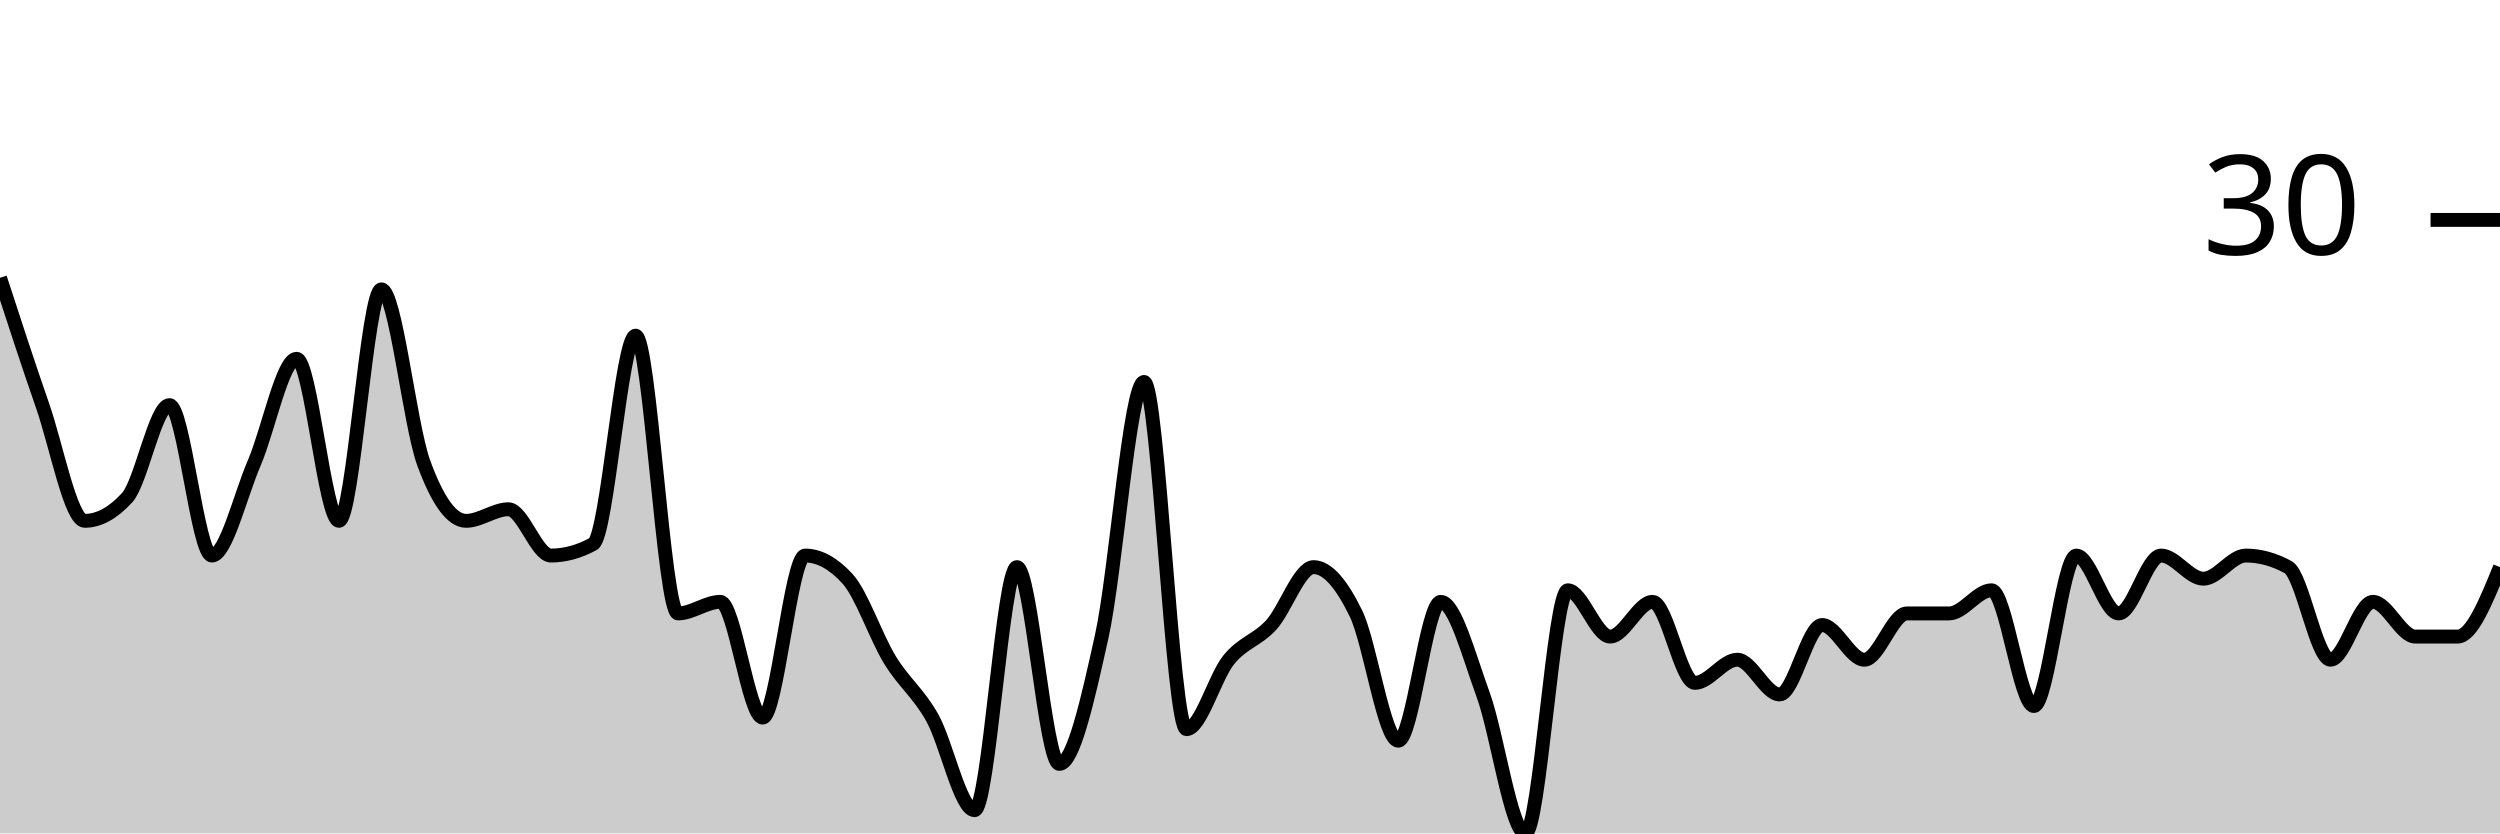
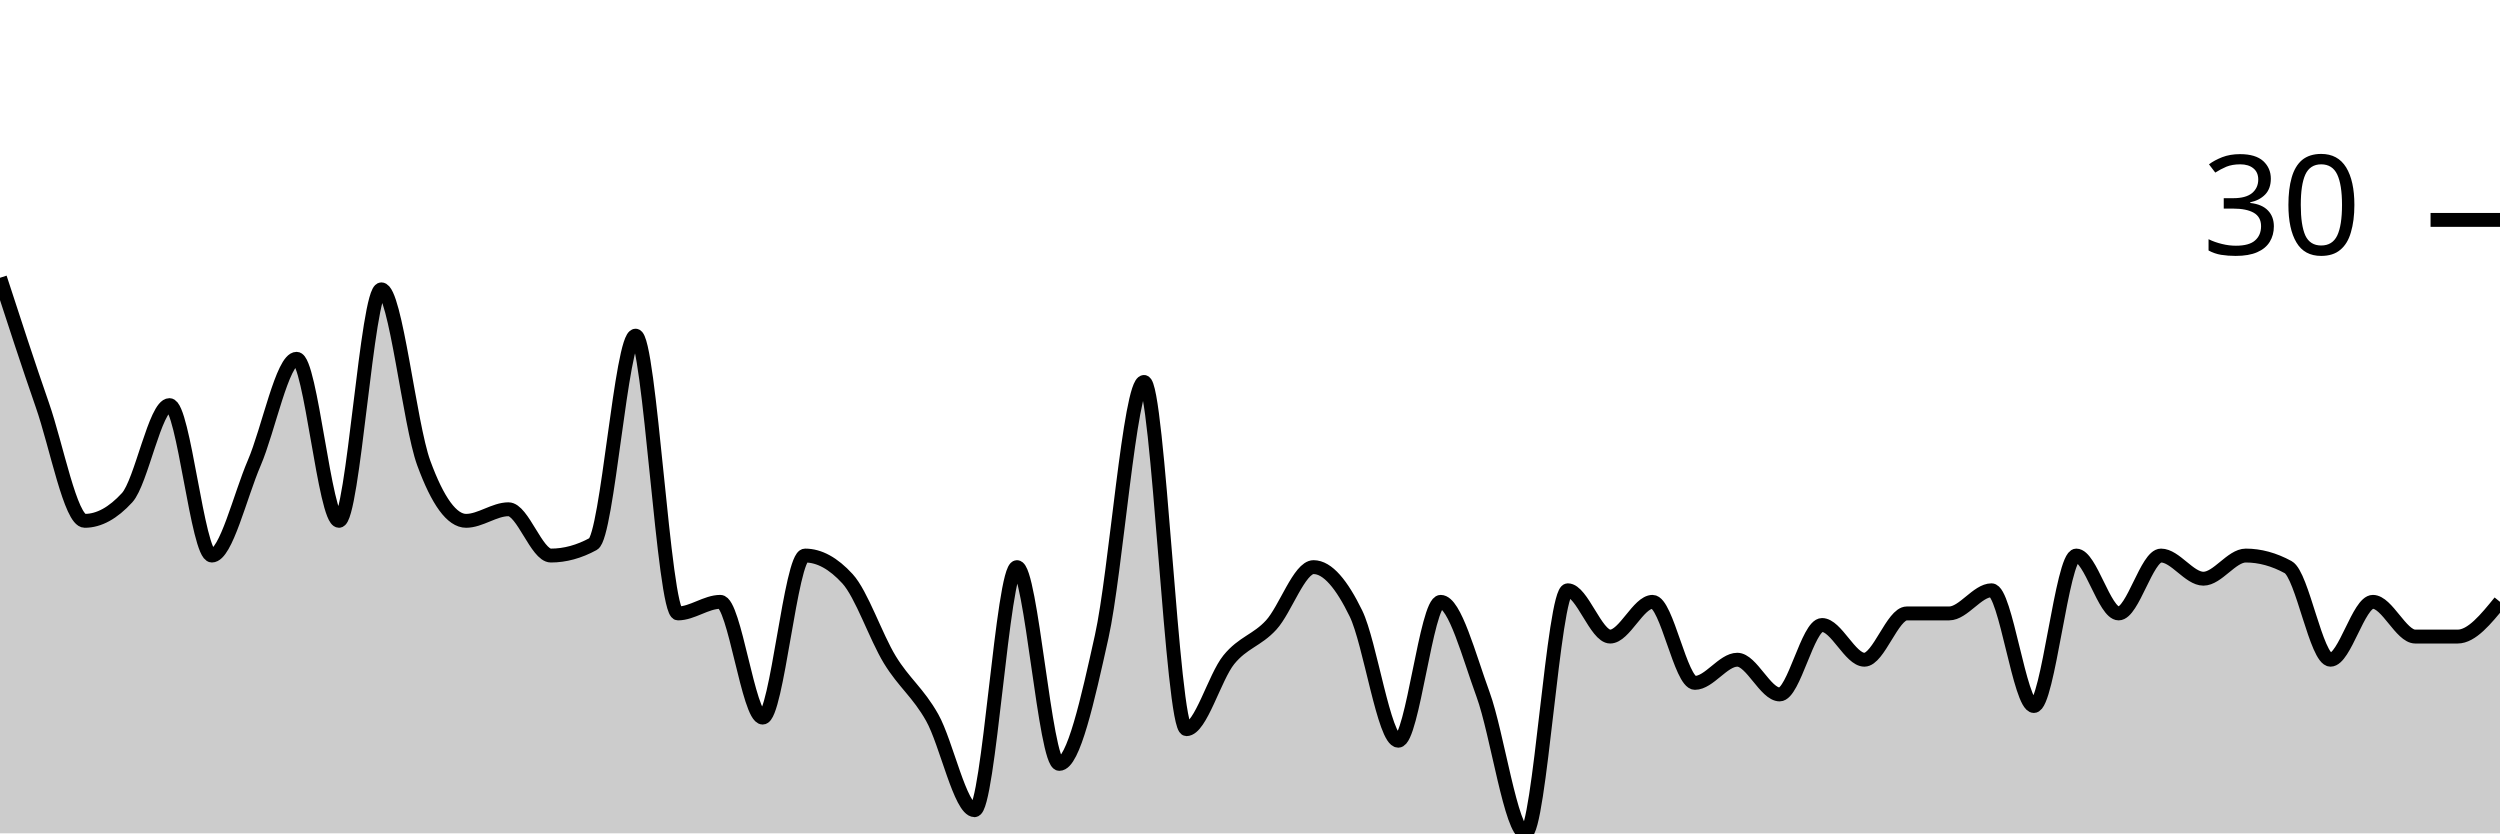
<svg xmlns="http://www.w3.org/2000/svg" viewBox="0 0 180 60">
  <g transform="translate(0,20)">
-     <path class="area" fill="rgba(0, 0, 0, 0.2)" d="M0,0C1.017,3.125,2.034,6.25,3.051,9.167C4.068,12.083,5.085,17.5,6.102,17.5C7.119,17.5,8.136,16.944,9.153,15.833C10.169,14.722,11.186,9.167,12.203,9.167C13.22,9.167,14.237,20,15.254,20C16.271,20,17.288,15.694,18.305,13.333C19.322,10.972,20.339,5.833,21.356,5.833C22.373,5.833,23.39,17.5,24.407,17.5C25.424,17.5,26.441,0.833,27.458,0.833C28.475,0.833,29.492,10.556,30.508,13.333C31.525,16.111,32.542,17.5,33.559,17.5C34.576,17.5,35.593,16.667,36.61,16.667C37.627,16.667,38.644,20,39.661,20C40.678,20,41.695,19.722,42.712,19.167C43.729,18.611,44.746,4.167,45.763,4.167C46.78,4.167,47.797,24.167,48.814,24.167C49.831,24.167,50.847,23.333,51.864,23.333C52.881,23.333,53.898,31.667,54.915,31.667C55.932,31.667,56.949,20,57.966,20C58.983,20,60,20.556,61.017,21.667C62.034,22.778,63.051,25.833,64.068,27.5C65.085,29.167,66.102,29.861,67.119,31.667C68.136,33.472,69.153,38.333,70.169,38.333C71.186,38.333,72.203,20.833,73.22,20.833C74.237,20.833,75.254,35,76.271,35C77.288,35,78.305,30.417,79.322,25.833C80.339,21.25,81.356,7.5,82.373,7.5C83.39,7.5,84.407,32.5,85.424,32.5C86.441,32.5,87.458,28.75,88.475,27.5C89.492,26.25,90.508,26.111,91.525,25C92.542,23.889,93.559,20.833,94.576,20.833C95.593,20.833,96.61,22.083,97.627,24.167C98.644,26.25,99.661,33.333,100.678,33.333C101.695,33.333,102.712,23.333,103.729,23.333C104.746,23.333,105.763,27.222,106.78,30C107.797,32.778,108.814,40,109.831,40C110.847,40,111.864,22.5,112.881,22.5C113.898,22.5,114.915,25.833,115.932,25.833C116.949,25.833,117.966,23.333,118.983,23.333C120,23.333,121.017,29.167,122.034,29.167C123.051,29.167,124.068,27.5,125.085,27.5C126.102,27.5,127.119,30,128.136,30C129.153,30,130.169,25,131.186,25C132.203,25,133.22,27.5,134.237,27.5C135.254,27.5,136.271,24.167,137.288,24.167C138.305,24.167,139.322,24.167,140.339,24.167C141.356,24.167,142.373,22.5,143.39,22.5C144.407,22.5,145.424,30.833,146.441,30.833C147.458,30.833,148.475,20,149.492,20C150.508,20,151.525,24.167,152.542,24.167C153.559,24.167,154.576,20,155.593,20C156.61,20,157.627,21.667,158.644,21.667C159.661,21.667,160.678,20,161.695,20C162.712,20,163.729,20.278,164.746,20.833C165.763,21.389,166.78,27.5,167.797,27.5C168.814,27.5,169.831,23.333,170.847,23.333C171.864,23.333,172.881,25.833,173.898,25.833C174.915,25.833,175.932,25.833,176.949,25.833C177.966,25.833,178.983,23.333,180,20.833L180,40C178.983,40,177.966,40,176.949,40C175.932,40,174.915,40,173.898,40C172.881,40,171.864,40,170.847,40C169.831,40,168.814,40,167.797,40C166.78,40,165.763,40,164.746,40C163.729,40,162.712,40,161.695,40C160.678,40,159.661,40,158.644,40C157.627,40,156.61,40,155.593,40C154.576,40,153.559,40,152.542,40C151.525,40,150.508,40,149.492,40C148.475,40,147.458,40,146.441,40C145.424,40,144.407,40,143.39,40C142.373,40,141.356,40,140.339,40C139.322,40,138.305,40,137.288,40C136.271,40,135.254,40,134.237,40C133.22,40,132.203,40,131.186,40C130.169,40,129.153,40,128.136,40C127.119,40,126.102,40,125.085,40C124.068,40,123.051,40,122.034,40C121.017,40,120,40,118.983,40C117.966,40,116.949,40,115.932,40C114.915,40,113.898,40,112.881,40C111.864,40,110.847,40,109.831,40C108.814,40,107.797,40,106.78,40C105.763,40,104.746,40,103.729,40C102.712,40,101.695,40,100.678,40C99.661,40,98.644,40,97.627,40C96.61,40,95.593,40,94.576,40C93.559,40,92.542,40,91.525,40C90.508,40,89.492,40,88.475,40C87.458,40,86.441,40,85.424,40C84.407,40,83.39,40,82.373,40C81.356,40,80.339,40,79.322,40C78.305,40,77.288,40,76.271,40C75.254,40,74.237,40,73.22,40C72.203,40,71.186,40,70.169,40C69.153,40,68.136,40,67.119,40C66.102,40,65.085,40,64.068,40C63.051,40,62.034,40,61.017,40C60,40,58.983,40,57.966,40C56.949,40,55.932,40,54.915,40C53.898,40,52.881,40,51.864,40C50.847,40,49.831,40,48.814,40C47.797,40,46.78,40,45.763,40C44.746,40,43.729,40,42.712,40C41.695,40,40.678,40,39.661,40C38.644,40,37.627,40,36.61,40C35.593,40,34.576,40,33.559,40C32.542,40,31.525,40,30.508,40C29.492,40,28.475,40,27.458,40C26.441,40,25.424,40,24.407,40C23.39,40,22.373,40,21.356,40C20.339,40,19.322,40,18.305,40C17.288,40,16.271,40,15.254,40C14.237,40,13.22,40,12.203,40C11.186,40,10.169,40,9.153,40C8.136,40,7.119,40,6.102,40C5.085,40,4.068,40,3.051,40C2.034,40,1.017,40,0,40Z" />
-     <path class="line" stroke="black" fill="none" d="M0,0C1.017,3.125,2.034,6.25,3.051,9.167C4.068,12.083,5.085,17.5,6.102,17.5C7.119,17.5,8.136,16.944,9.153,15.833C10.169,14.722,11.186,9.167,12.203,9.167C13.22,9.167,14.237,20,15.254,20C16.271,20,17.288,15.694,18.305,13.333C19.322,10.972,20.339,5.833,21.356,5.833C22.373,5.833,23.39,17.5,24.407,17.5C25.424,17.5,26.441,0.833,27.458,0.833C28.475,0.833,29.492,10.556,30.508,13.333C31.525,16.111,32.542,17.5,33.559,17.5C34.576,17.5,35.593,16.667,36.61,16.667C37.627,16.667,38.644,20,39.661,20C40.678,20,41.695,19.722,42.712,19.167C43.729,18.611,44.746,4.167,45.763,4.167C46.78,4.167,47.797,24.167,48.814,24.167C49.831,24.167,50.847,23.333,51.864,23.333C52.881,23.333,53.898,31.667,54.915,31.667C55.932,31.667,56.949,20,57.966,20C58.983,20,60,20.556,61.017,21.667C62.034,22.778,63.051,25.833,64.068,27.5C65.085,29.167,66.102,29.861,67.119,31.667C68.136,33.472,69.153,38.333,70.169,38.333C71.186,38.333,72.203,20.833,73.22,20.833C74.237,20.833,75.254,35,76.271,35C77.288,35,78.305,30.417,79.322,25.833C80.339,21.25,81.356,7.5,82.373,7.5C83.39,7.5,84.407,32.5,85.424,32.5C86.441,32.5,87.458,28.75,88.475,27.5C89.492,26.25,90.508,26.111,91.525,25C92.542,23.889,93.559,20.833,94.576,20.833C95.593,20.833,96.61,22.083,97.627,24.167C98.644,26.25,99.661,33.333,100.678,33.333C101.695,33.333,102.712,23.333,103.729,23.333C104.746,23.333,105.763,27.222,106.78,30C107.797,32.778,108.814,40,109.831,40C110.847,40,111.864,22.5,112.881,22.5C113.898,22.5,114.915,25.833,115.932,25.833C116.949,25.833,117.966,23.333,118.983,23.333C120,23.333,121.017,29.167,122.034,29.167C123.051,29.167,124.068,27.5,125.085,27.5C126.102,27.5,127.119,30,128.136,30C129.153,30,130.169,25,131.186,25C132.203,25,133.22,27.5,134.237,27.5C135.254,27.5,136.271,24.167,137.288,24.167C138.305,24.167,139.322,24.167,140.339,24.167C141.356,24.167,142.373,22.5,143.39,22.5C144.407,22.5,145.424,30.833,146.441,30.833C147.458,30.833,148.475,20,149.492,20C150.508,20,151.525,24.167,152.542,24.167C153.559,24.167,154.576,20,155.593,20C156.61,20,157.627,21.667,158.644,21.667C159.661,21.667,160.678,20,161.695,20C162.712,20,163.729,20.278,164.746,20.833C165.763,21.389,166.78,27.5,167.797,27.5C168.814,27.5,169.831,23.333,170.847,23.333C171.864,23.333,172.881,25.833,173.898,25.833C174.915,25.833,175.932,25.833,176.949,25.833C177.966,25.833,178.983,23.333,180,20.833" />
+     <path class="area" fill="rgba(0, 0, 0, 0.2)" d="M0,0C1.017,3.125,2.034,6.25,3.051,9.167C4.068,12.083,5.085,17.5,6.102,17.5C7.119,17.5,8.136,16.944,9.153,15.833C10.169,14.722,11.186,9.167,12.203,9.167C13.22,9.167,14.237,20,15.254,20C16.271,20,17.288,15.694,18.305,13.333C19.322,10.972,20.339,5.833,21.356,5.833C22.373,5.833,23.39,17.5,24.407,17.5C25.424,17.5,26.441,0.833,27.458,0.833C28.475,0.833,29.492,10.556,30.508,13.333C31.525,16.111,32.542,17.5,33.559,17.5C34.576,17.5,35.593,16.667,36.61,16.667C37.627,16.667,38.644,20,39.661,20C40.678,20,41.695,19.722,42.712,19.167C43.729,18.611,44.746,4.167,45.763,4.167C46.78,4.167,47.797,24.167,48.814,24.167C49.831,24.167,50.847,23.333,51.864,23.333C52.881,23.333,53.898,31.667,54.915,31.667C55.932,31.667,56.949,20,57.966,20C58.983,20,60,20.556,61.017,21.667C62.034,22.778,63.051,25.833,64.068,27.5C65.085,29.167,66.102,29.861,67.119,31.667C68.136,33.472,69.153,38.333,70.169,38.333C71.186,38.333,72.203,20.833,73.22,20.833C74.237,20.833,75.254,35,76.271,35C77.288,35,78.305,30.417,79.322,25.833C80.339,21.25,81.356,7.5,82.373,7.5C83.39,7.5,84.407,32.5,85.424,32.5C86.441,32.5,87.458,28.75,88.475,27.5C89.492,26.25,90.508,26.111,91.525,25C92.542,23.889,93.559,20.833,94.576,20.833C95.593,20.833,96.61,22.083,97.627,24.167C98.644,26.25,99.661,33.333,100.678,33.333C101.695,33.333,102.712,23.333,103.729,23.333C104.746,23.333,105.763,27.222,106.78,30C107.797,32.778,108.814,40,109.831,40C110.847,40,111.864,22.5,112.881,22.5C113.898,22.5,114.915,25.833,115.932,25.833C116.949,25.833,117.966,23.333,118.983,23.333C120,23.333,121.017,29.167,122.034,29.167C123.051,29.167,124.068,27.5,125.085,27.5C126.102,27.5,127.119,30,128.136,30C129.153,30,130.169,25,131.186,25C132.203,25,133.22,27.5,134.237,27.5C135.254,27.5,136.271,24.167,137.288,24.167C138.305,24.167,139.322,24.167,140.339,24.167C141.356,24.167,142.373,22.5,143.39,22.5C144.407,22.5,145.424,30.833,146.441,30.833C147.458,30.833,148.475,20,149.492,20C150.508,20,151.525,24.167,152.542,24.167C153.559,24.167,154.576,20,155.593,20C156.61,20,157.627,21.667,158.644,21.667C159.661,21.667,160.678,20,161.695,20C162.712,20,163.729,20.278,164.746,20.833C165.763,21.389,166.78,27.5,167.797,27.5C168.814,27.5,169.831,23.333,170.847,23.333C171.864,23.333,172.881,25.833,173.898,25.833C174.915,25.833,175.932,25.833,176.949,25.833C177.966,25.833,178.983,24.583,180,23.333L180,40C178.983,40,177.966,40,176.949,40C175.932,40,174.915,40,173.898,40C172.881,40,171.864,40,170.847,40C169.831,40,168.814,40,167.797,40C166.78,40,165.763,40,164.746,40C163.729,40,162.712,40,161.695,40C160.678,40,159.661,40,158.644,40C157.627,40,156.61,40,155.593,40C154.576,40,153.559,40,152.542,40C151.525,40,150.508,40,149.492,40C148.475,40,147.458,40,146.441,40C145.424,40,144.407,40,143.39,40C142.373,40,141.356,40,140.339,40C139.322,40,138.305,40,137.288,40C136.271,40,135.254,40,134.237,40C133.22,40,132.203,40,131.186,40C130.169,40,129.153,40,128.136,40C127.119,40,126.102,40,125.085,40C124.068,40,123.051,40,122.034,40C121.017,40,120,40,118.983,40C117.966,40,116.949,40,115.932,40C114.915,40,113.898,40,112.881,40C111.864,40,110.847,40,109.831,40C108.814,40,107.797,40,106.78,40C105.763,40,104.746,40,103.729,40C102.712,40,101.695,40,100.678,40C99.661,40,98.644,40,97.627,40C96.61,40,95.593,40,94.576,40C93.559,40,92.542,40,91.525,40C90.508,40,89.492,40,88.475,40C87.458,40,86.441,40,85.424,40C84.407,40,83.39,40,82.373,40C81.356,40,80.339,40,79.322,40C78.305,40,77.288,40,76.271,40C75.254,40,74.237,40,73.22,40C72.203,40,71.186,40,70.169,40C69.153,40,68.136,40,67.119,40C66.102,40,65.085,40,64.068,40C63.051,40,62.034,40,61.017,40C60,40,58.983,40,57.966,40C56.949,40,55.932,40,54.915,40C53.898,40,52.881,40,51.864,40C50.847,40,49.831,40,48.814,40C47.797,40,46.78,40,45.763,40C44.746,40,43.729,40,42.712,40C41.695,40,40.678,40,39.661,40C38.644,40,37.627,40,36.61,40C35.593,40,34.576,40,33.559,40C32.542,40,31.525,40,30.508,40C29.492,40,28.475,40,27.458,40C26.441,40,25.424,40,24.407,40C23.39,40,22.373,40,21.356,40C20.339,40,19.322,40,18.305,40C17.288,40,16.271,40,15.254,40C14.237,40,13.22,40,12.203,40C11.186,40,10.169,40,9.153,40C8.136,40,7.119,40,6.102,40C5.085,40,4.068,40,3.051,40C2.034,40,1.017,40,0,40Z" />
+     <path class="line" stroke="black" fill="none" d="M0,0C1.017,3.125,2.034,6.25,3.051,9.167C4.068,12.083,5.085,17.5,6.102,17.5C7.119,17.5,8.136,16.944,9.153,15.833C10.169,14.722,11.186,9.167,12.203,9.167C13.22,9.167,14.237,20,15.254,20C16.271,20,17.288,15.694,18.305,13.333C19.322,10.972,20.339,5.833,21.356,5.833C22.373,5.833,23.39,17.5,24.407,17.5C25.424,17.5,26.441,0.833,27.458,0.833C28.475,0.833,29.492,10.556,30.508,13.333C31.525,16.111,32.542,17.5,33.559,17.5C34.576,17.5,35.593,16.667,36.61,16.667C37.627,16.667,38.644,20,39.661,20C40.678,20,41.695,19.722,42.712,19.167C43.729,18.611,44.746,4.167,45.763,4.167C46.78,4.167,47.797,24.167,48.814,24.167C49.831,24.167,50.847,23.333,51.864,23.333C52.881,23.333,53.898,31.667,54.915,31.667C55.932,31.667,56.949,20,57.966,20C58.983,20,60,20.556,61.017,21.667C62.034,22.778,63.051,25.833,64.068,27.5C65.085,29.167,66.102,29.861,67.119,31.667C68.136,33.472,69.153,38.333,70.169,38.333C71.186,38.333,72.203,20.833,73.22,20.833C74.237,20.833,75.254,35,76.271,35C77.288,35,78.305,30.417,79.322,25.833C80.339,21.25,81.356,7.5,82.373,7.5C83.39,7.5,84.407,32.5,85.424,32.5C86.441,32.5,87.458,28.75,88.475,27.5C89.492,26.25,90.508,26.111,91.525,25C92.542,23.889,93.559,20.833,94.576,20.833C95.593,20.833,96.61,22.083,97.627,24.167C98.644,26.25,99.661,33.333,100.678,33.333C101.695,33.333,102.712,23.333,103.729,23.333C104.746,23.333,105.763,27.222,106.78,30C107.797,32.778,108.814,40,109.831,40C110.847,40,111.864,22.5,112.881,22.5C113.898,22.5,114.915,25.833,115.932,25.833C116.949,25.833,117.966,23.333,118.983,23.333C120,23.333,121.017,29.167,122.034,29.167C123.051,29.167,124.068,27.5,125.085,27.5C126.102,27.5,127.119,30,128.136,30C129.153,30,130.169,25,131.186,25C132.203,25,133.22,27.5,134.237,27.5C135.254,27.5,136.271,24.167,137.288,24.167C138.305,24.167,139.322,24.167,140.339,24.167C141.356,24.167,142.373,22.5,143.39,22.5C144.407,22.5,145.424,30.833,146.441,30.833C147.458,30.833,148.475,20,149.492,20C150.508,20,151.525,24.167,152.542,24.167C153.559,24.167,154.576,20,155.593,20C156.61,20,157.627,21.667,158.644,21.667C159.661,21.667,160.678,20,161.695,20C162.712,20,163.729,20.278,164.746,20.833C165.763,21.389,166.78,27.5,167.797,27.5C168.814,27.5,169.831,23.333,170.847,23.333C171.864,23.333,172.881,25.833,173.898,25.833C174.915,25.833,175.932,25.833,176.949,25.833C177.966,25.833,178.983,24.583,180,23.333" />
    <path class="axis-ceiling" stroke-width="1" stroke="black" fill="none" d="M175,-4.167L180,-4.167" />
    <text class="axis-ceiling-label" font-family="sans-serif" text-anchor="end" font-size="10px" x="170" y="-1.667">30</text>
  </g>
</svg>
